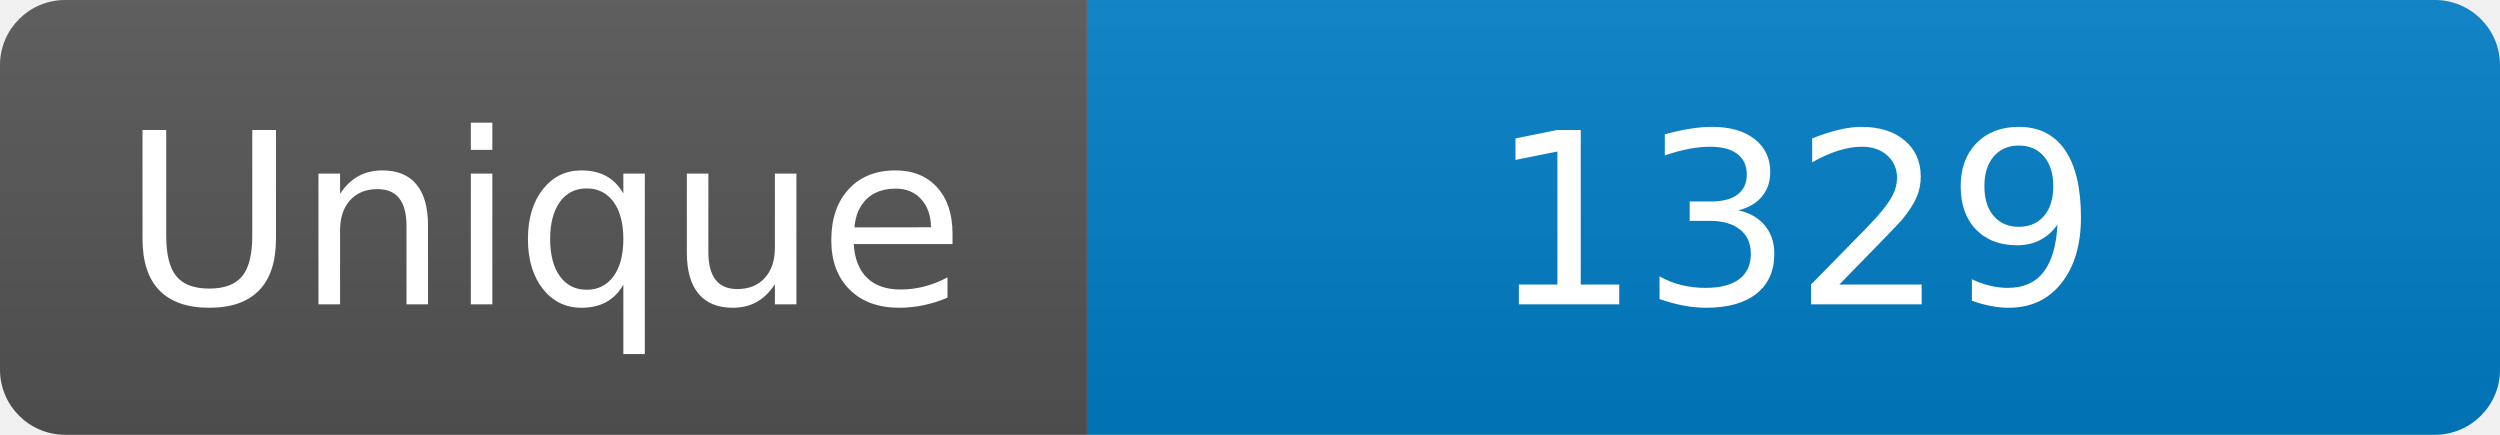
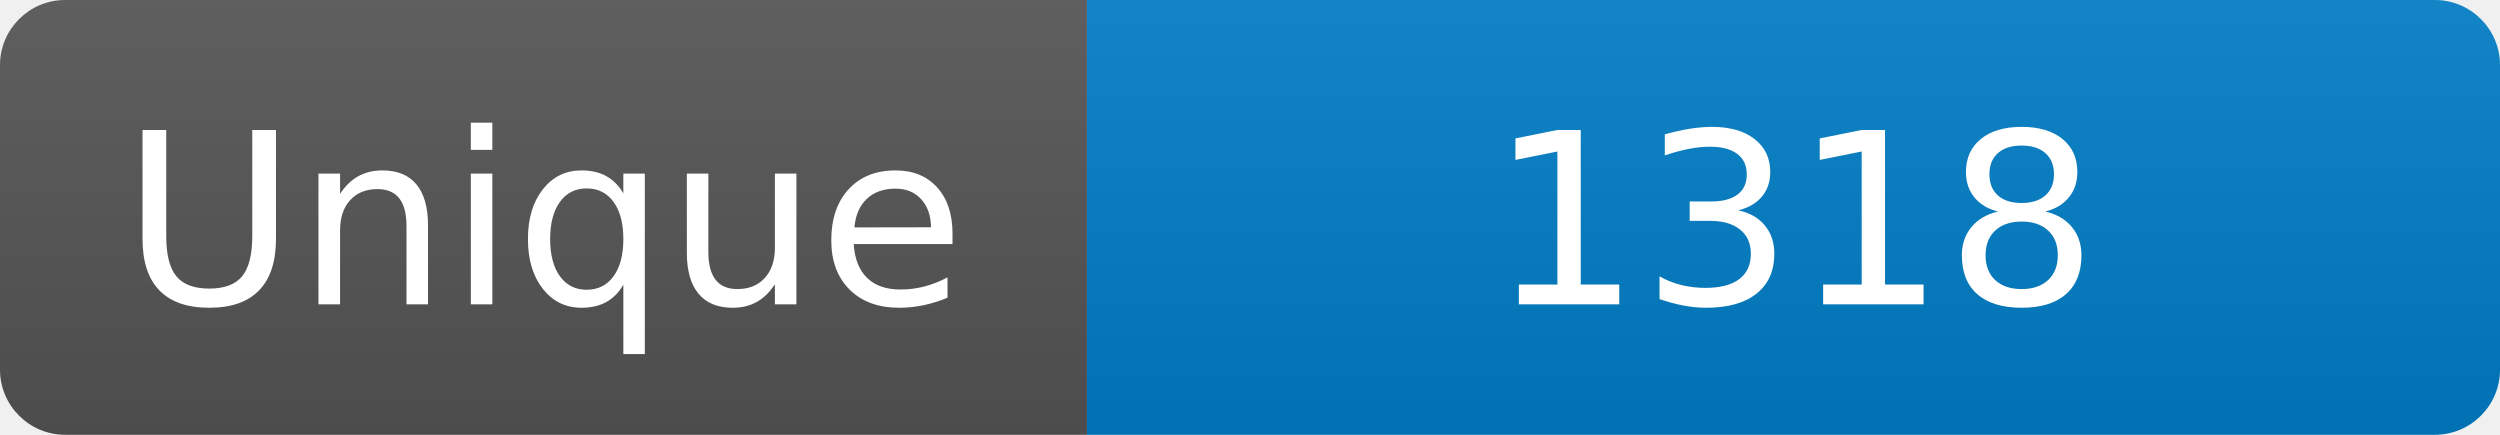
<svg xmlns="http://www.w3.org/2000/svg" width="115" height="20" role="img" aria-label="Maintained?: yes">
  <linearGradient id="s" x2="0" y2="100%">
    <stop offset="0" stop-color="#bbb" stop-opacity=".1" />
    <stop offset="1" stop-opacity=".1" />
  </linearGradient>
  <clipPath id="r">
    <rect width="115" height="20" rx="3" fill="#fff" />
  </clipPath>
  <g clip-path="url(#r)">
    <rect width="50" height="20" fill="#555" />
    <rect x="50" width="160" height="20" fill="#007ec6" />
    <rect width="115" height="20" fill="url(#s)" />
  </g>
  <g fill="#fff" text-anchor="middle" font-family="Verdana,Geneva,DejaVu Sans,sans-serif" font-size="110">
    <text x="250" y="140" transform="scale(.1)" fill="#fff">Unique</text>
-     <text x="825" y="140" transform="scale(.1)" fill="#fff">1329</text>
+     <text x="825" y="140" transform="scale(.1)" fill="#fff">1318</text>
  </g>
</svg>
